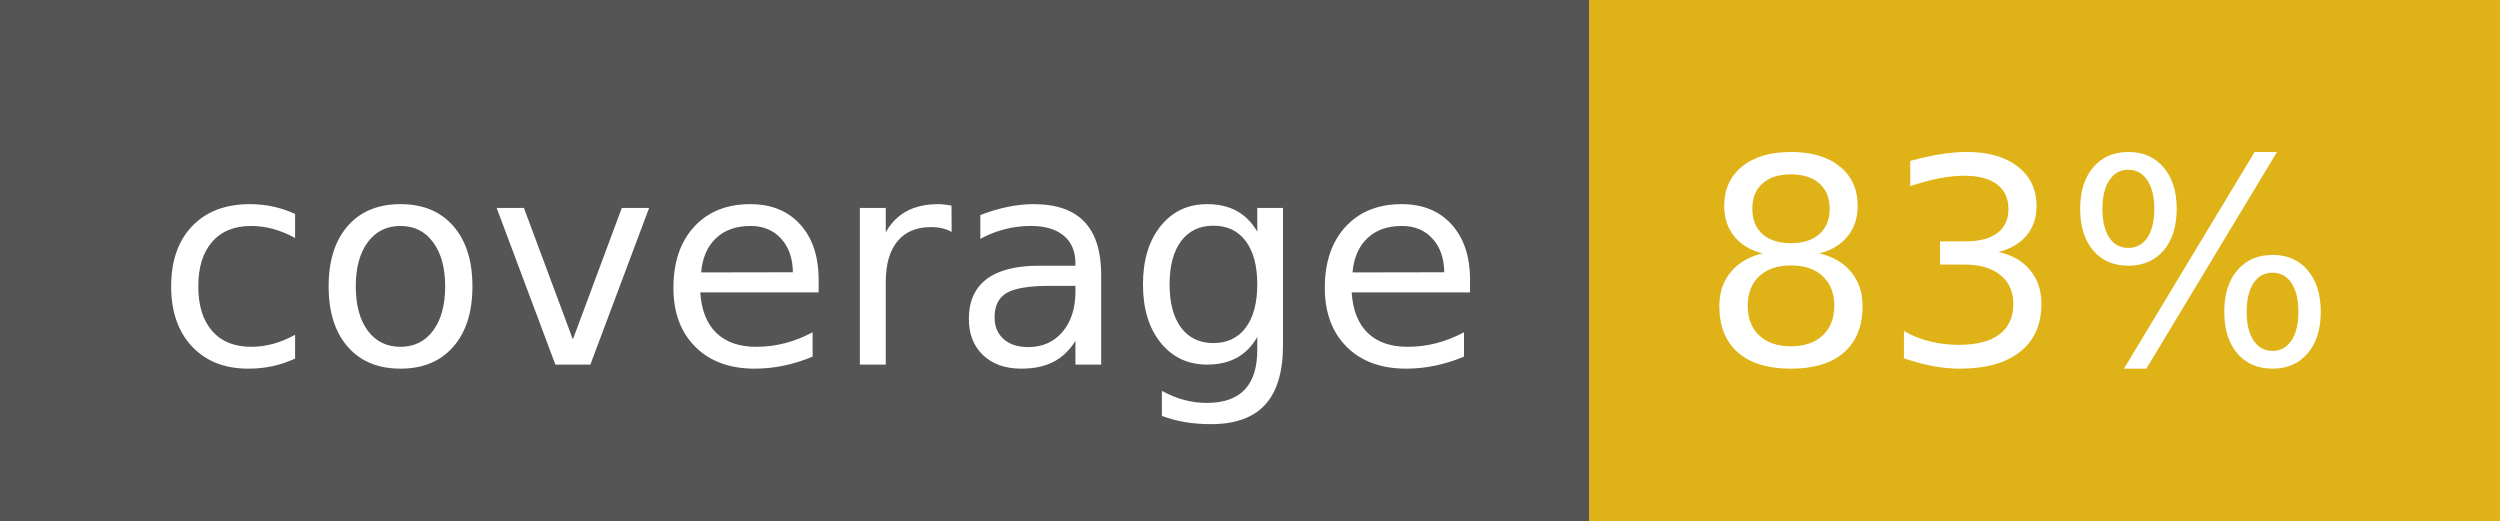
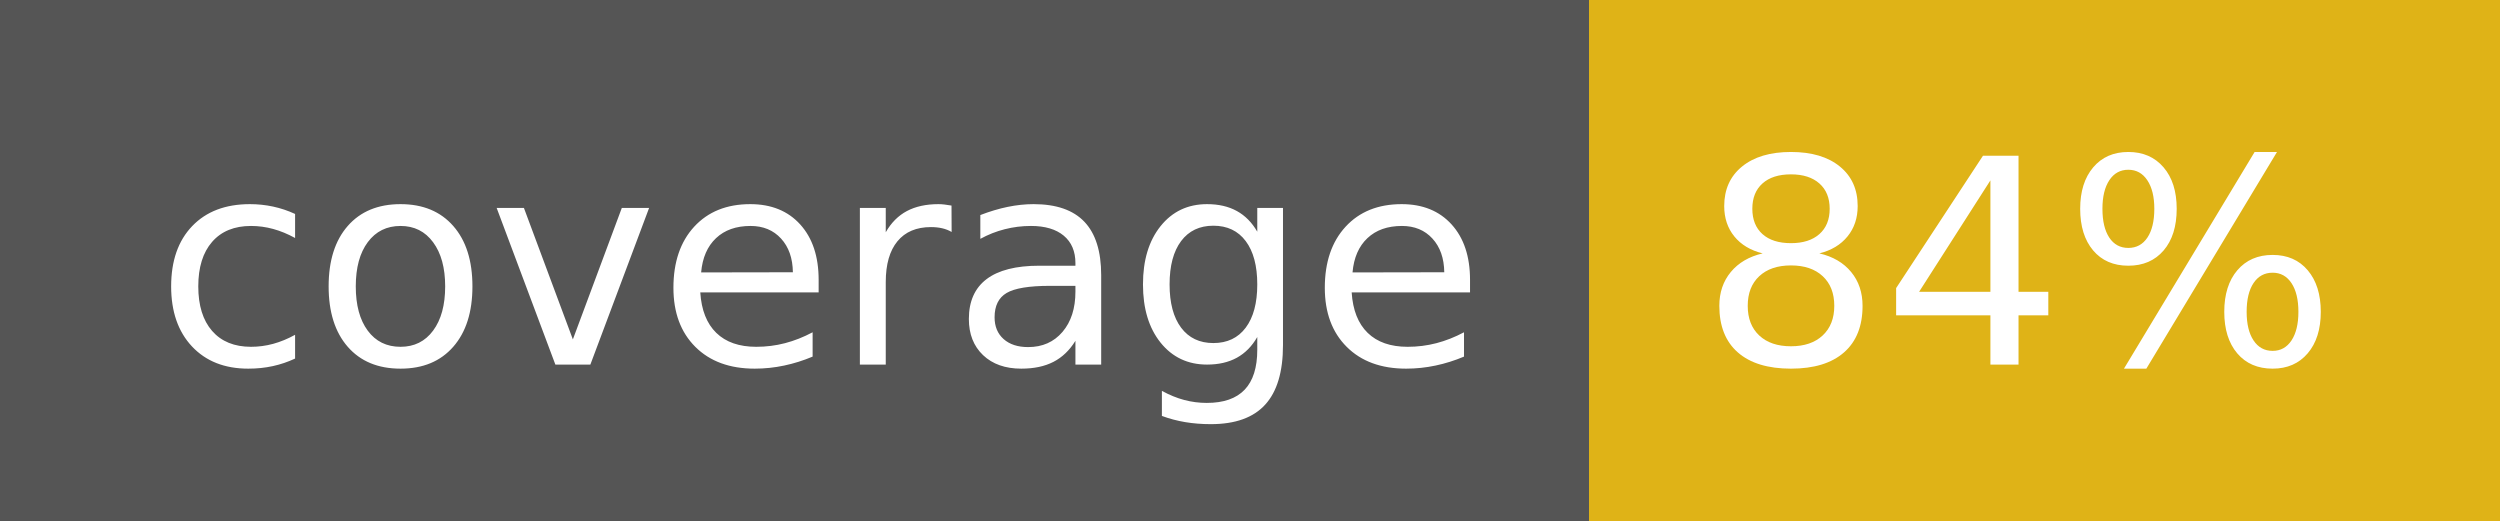
- <svg xmlns="http://www.w3.org/2000/svg" width="96" height="20" role="img" aria-label="coverage: 83%">
+ <svg xmlns="http://www.w3.org/2000/svg" width="96" height="20" role="img" aria-label="coverage: 84%">
  <g shape-rendering="crispEdges">
    <rect width="61" height="20" fill="#555" />
    <rect x="61" width="35" height="20" fill="#dfb317" />
  </g>
  <g fill="#fff" text-anchor="middle" font-family="Verdana,Geneva,DejaVu Sans,sans-serif" text-rendering="geometricPrecision" font-size="110">
    <text x="315" y="140" transform="scale(.1)" fill="#fff" textLength="510">coverage</text>
-     <text x="775" y="140" transform="scale(.1)" fill="#fff" textLength="250">83%</text>
+     <text x="775" y="140" transform="scale(.1)" fill="#fff" textLength="250">84%</text>
  </g>
</svg>
